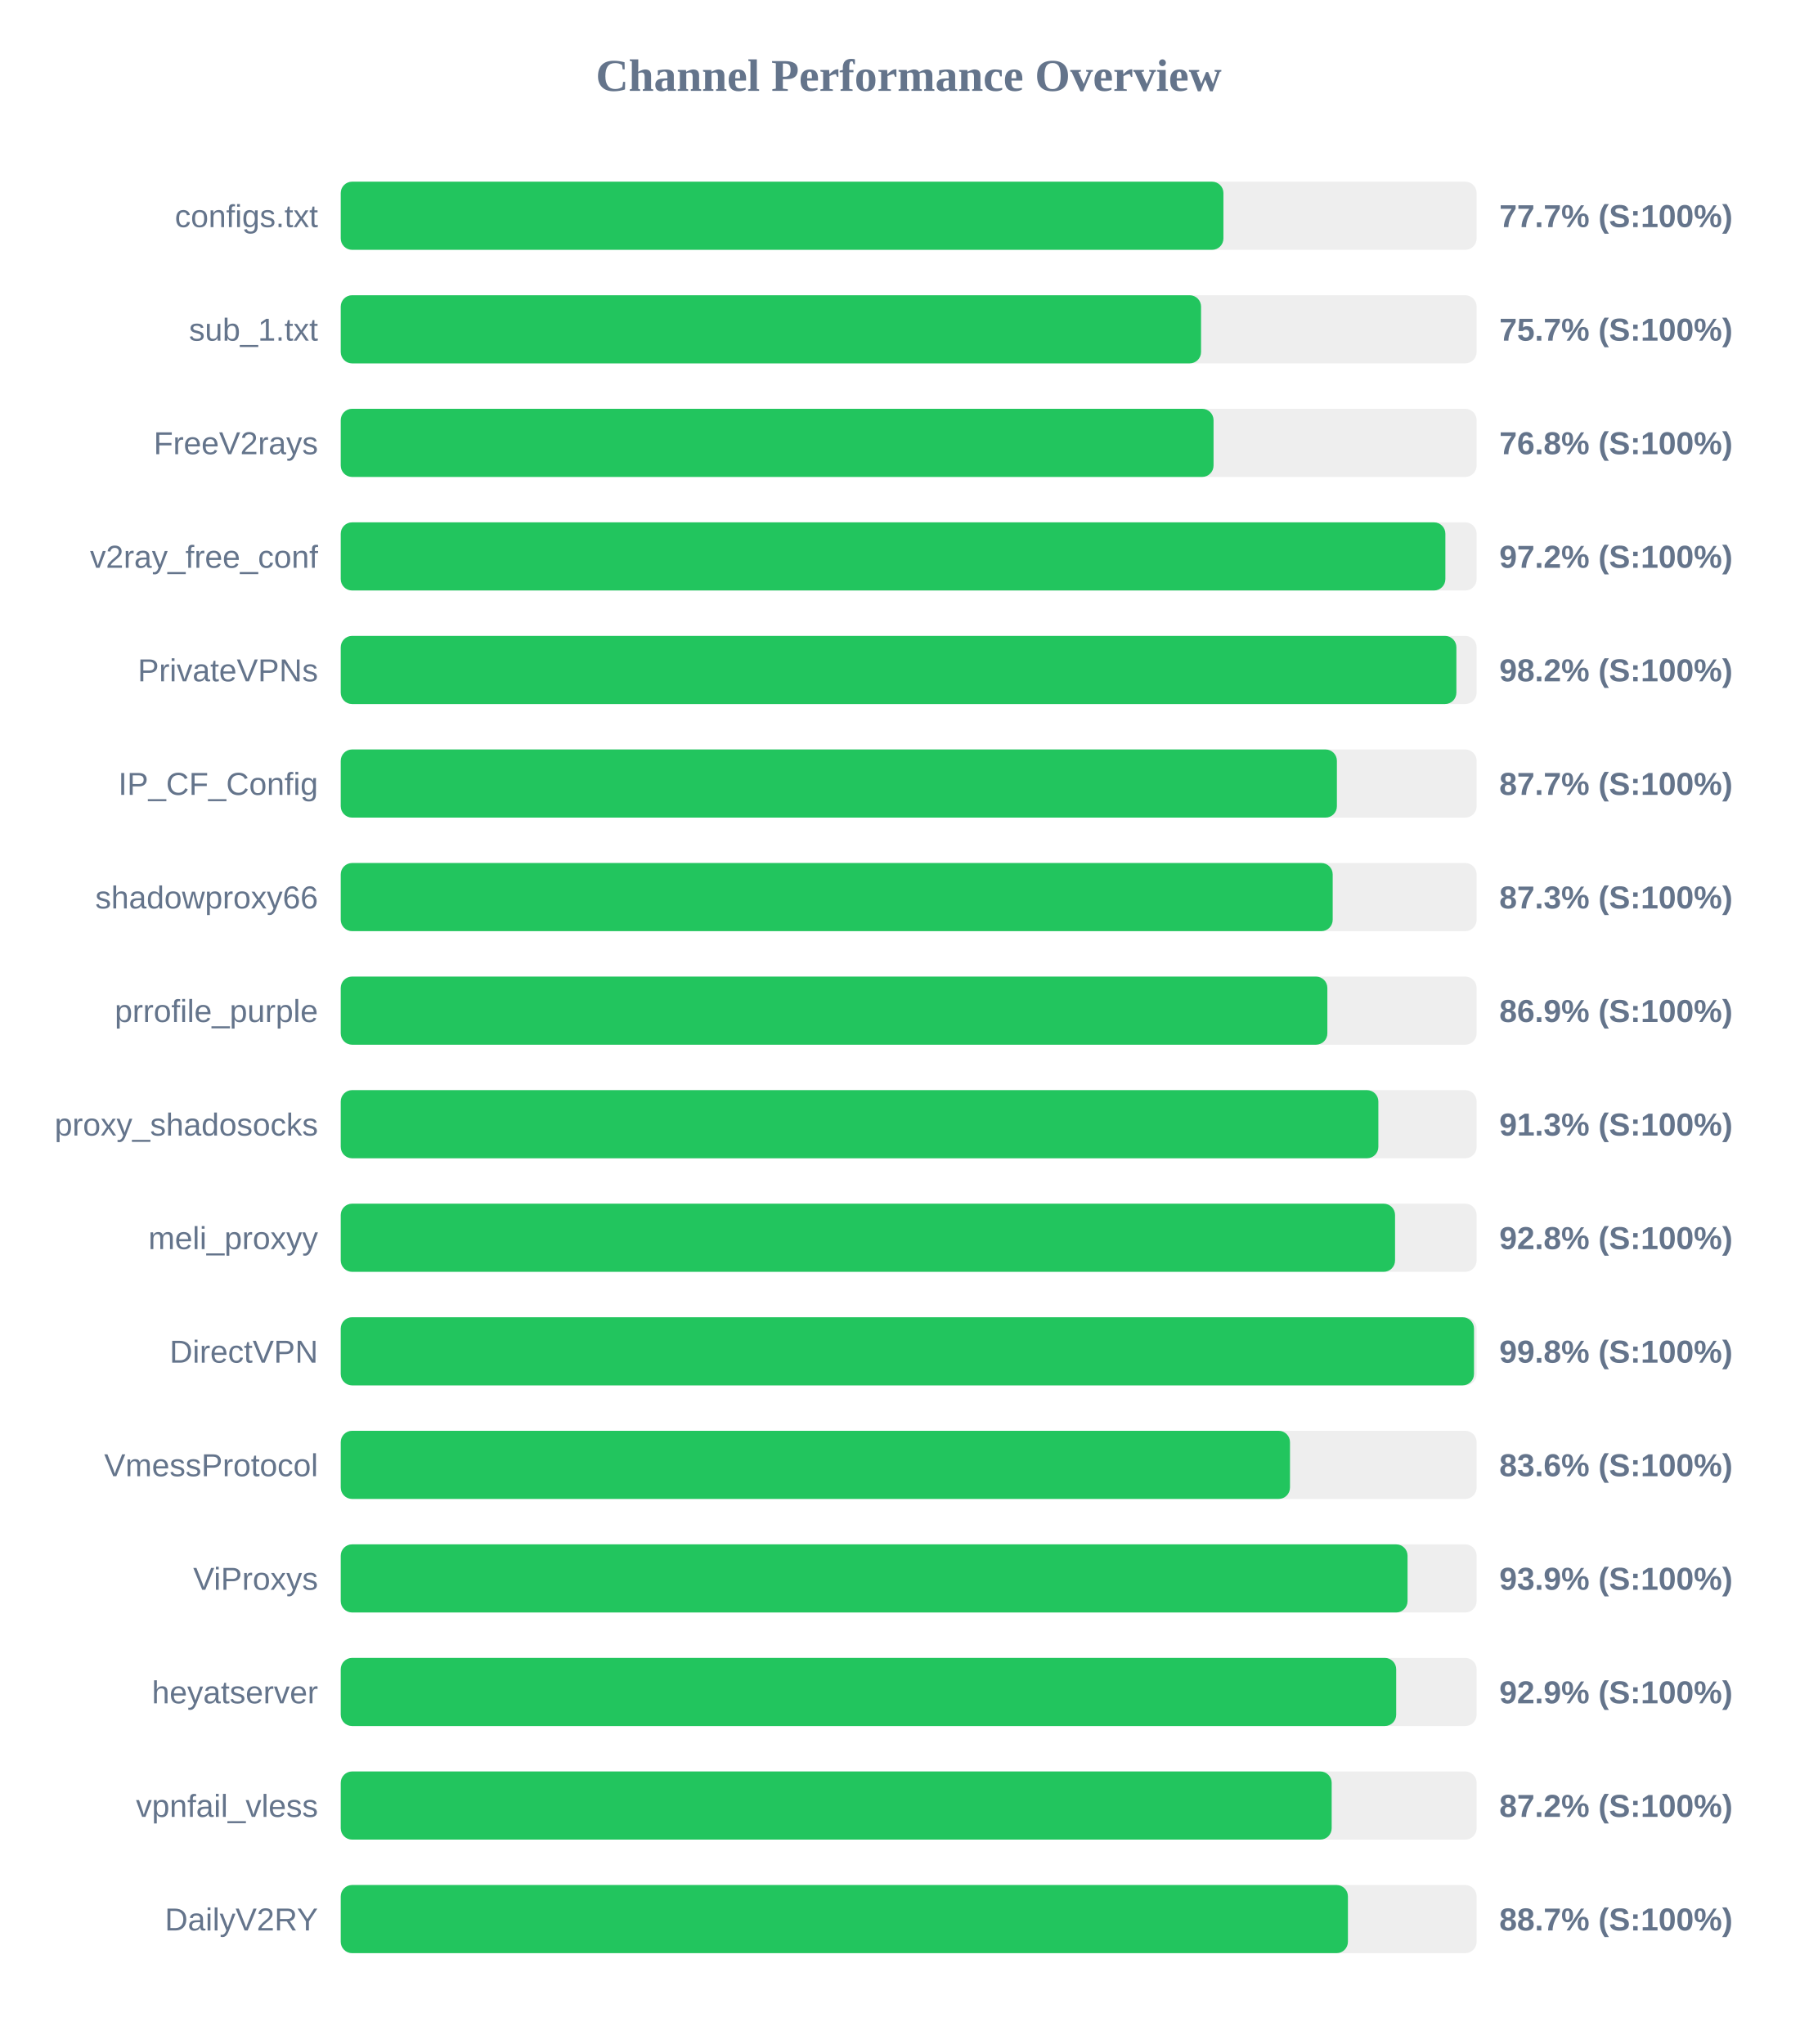
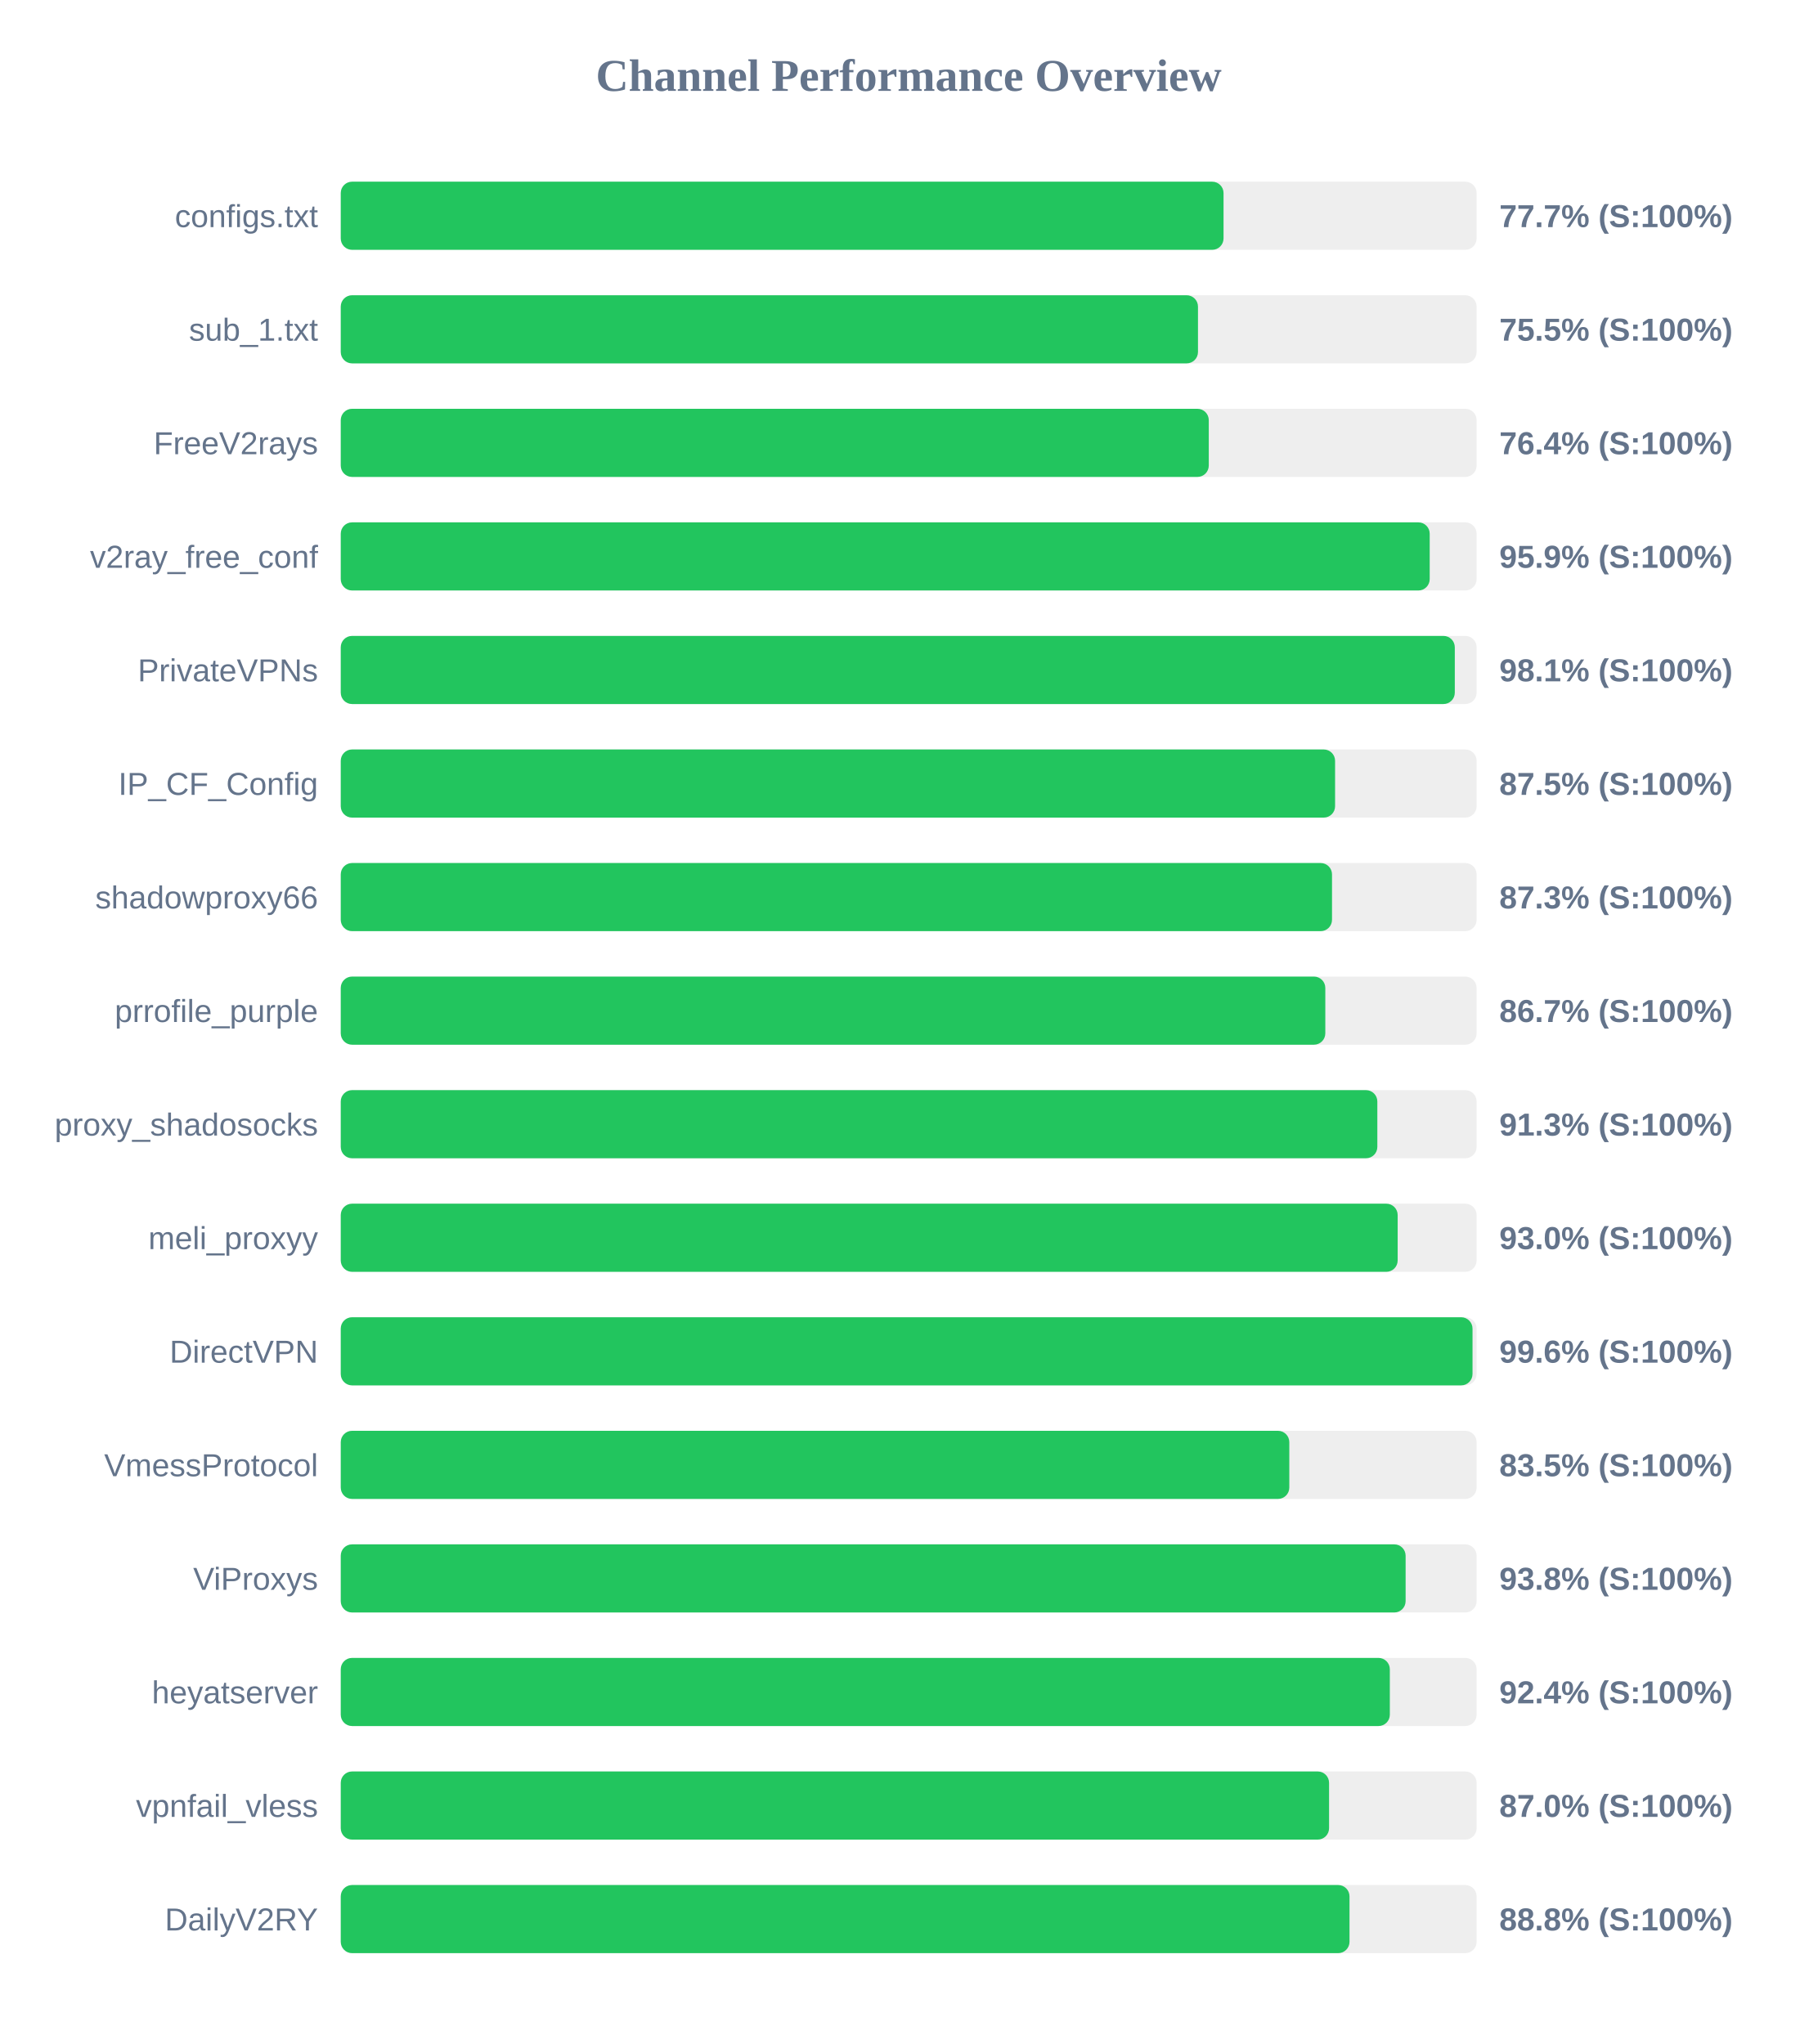
<svg xmlns="http://www.w3.org/2000/svg" width="800" height="900" version="1.1">
  <style>
        .row { font: 14px Arial; fill: #64748b; }
        .score { font: bold 14px Arial; fill: #64748b; }
    </style>
  <text x="400" y="40" text-anchor="middle" font-size="20px" font-weight="bold" fill="#64748b">Channel Performance Overview</text>
  <rect x="150" y="80" width="500" height="30" fill="#eee" rx="5" />
-   <rect x="150" y="80" width="388.55" height="30" fill="#22c55e" rx="5" />
+   <rect x="150" y="80" width="388.6" height="30" fill="#22c55e" rx="5" />
  <text x="140" y="100" text-anchor="end" class="row">configs.txt</text>
  <text x="660" y="100" text-anchor="start" class="score">77.7% (S:100%)</text>
  <rect x="150" y="130" width="500" height="30" fill="#eee" rx="5" />
-   <rect x="150" y="130" width="378.7" height="30" fill="#22c55e" rx="5" />
+   <rect x="150" y="130" width="377.35" height="30" fill="#22c55e" rx="5" />
  <text x="140" y="150" text-anchor="end" class="row">sub_1.txt</text>
-   <text x="660" y="150" text-anchor="start" class="score">75.7% (S:100%)</text>
+   <text x="660" y="150" text-anchor="start" class="score">75.5% (S:100%)</text>
  <rect x="150" y="180" width="500" height="30" fill="#eee" rx="5" />
-   <rect x="150" y="180" width="384.2" height="30" fill="#22c55e" rx="5" />
+   <rect x="150" y="180" width="382.1" height="30" fill="#22c55e" rx="5" />
  <text x="140" y="200" text-anchor="end" class="row">FreeV2rays</text>
-   <text x="660" y="200" text-anchor="start" class="score">76.8% (S:100%)</text>
+   <text x="660" y="200" text-anchor="start" class="score">76.4% (S:100%)</text>
  <rect x="150" y="230" width="500" height="30" fill="#eee" rx="5" />
-   <rect x="150" y="230" width="486.25" height="30" fill="#22c55e" rx="5" />
+   <rect x="150" y="230" width="479.35" height="30" fill="#22c55e" rx="5" />
  <text x="140" y="250" text-anchor="end" class="row">v2ray_free_conf</text>
-   <text x="660" y="250" text-anchor="start" class="score">97.2% (S:100%)</text>
+   <text x="660" y="250" text-anchor="start" class="score">95.9% (S:100%)</text>
  <rect x="150" y="280" width="500" height="30" fill="#eee" rx="5" />
-   <rect x="150" y="280" width="491.1" height="30" fill="#22c55e" rx="5" />
+   <rect x="150" y="280" width="490.4" height="30" fill="#22c55e" rx="5" />
  <text x="140" y="300" text-anchor="end" class="row">PrivateVPNs</text>
-   <text x="660" y="300" text-anchor="start" class="score">98.2% (S:100%)</text>
+   <text x="660" y="300" text-anchor="start" class="score">98.1% (S:100%)</text>
  <rect x="150" y="330" width="500" height="30" fill="#eee" rx="5" />
-   <rect x="150" y="330" width="438.5" height="30" fill="#22c55e" rx="5" />
+   <rect x="150" y="330" width="437.7" height="30" fill="#22c55e" rx="5" />
  <text x="140" y="350" text-anchor="end" class="row">IP_CF_Config</text>
-   <text x="660" y="350" text-anchor="start" class="score">87.7% (S:100%)</text>
+   <text x="660" y="350" text-anchor="start" class="score">87.5% (S:100%)</text>
  <rect x="150" y="380" width="500" height="30" fill="#eee" rx="5" />
-   <rect x="150" y="380" width="436.65" height="30" fill="#22c55e" rx="5" />
+   <rect x="150" y="380" width="436.35" height="30" fill="#22c55e" rx="5" />
  <text x="140" y="400" text-anchor="end" class="row">shadowproxy66</text>
  <text x="660" y="400" text-anchor="start" class="score">87.3% (S:100%)</text>
  <rect x="150" y="430" width="500" height="30" fill="#eee" rx="5" />
-   <rect x="150" y="430" width="434.3" height="30" fill="#22c55e" rx="5" />
+   <rect x="150" y="430" width="433.4" height="30" fill="#22c55e" rx="5" />
  <text x="140" y="450" text-anchor="end" class="row">prrofile_purple</text>
-   <text x="660" y="450" text-anchor="start" class="score">86.9% (S:100%)</text>
+   <text x="660" y="450" text-anchor="start" class="score">86.7% (S:100%)</text>
  <rect x="150" y="480" width="500" height="30" fill="#eee" rx="5" />
-   <rect x="150" y="480" width="456.75" height="30" fill="#22c55e" rx="5" />
+   <rect x="150" y="480" width="456.3" height="30" fill="#22c55e" rx="5" />
  <text x="140" y="500" text-anchor="end" class="row">proxy_shadosocks</text>
  <text x="660" y="500" text-anchor="start" class="score">91.3% (S:100%)</text>
  <rect x="150" y="530" width="500" height="30" fill="#eee" rx="5" />
-   <rect x="150" y="530" width="464.1" height="30" fill="#22c55e" rx="5" />
+   <rect x="150" y="530" width="465.25" height="30" fill="#22c55e" rx="5" />
  <text x="140" y="550" text-anchor="end" class="row">meli_proxyy</text>
-   <text x="660" y="550" text-anchor="start" class="score">92.8% (S:100%)</text>
+   <text x="660" y="550" text-anchor="start" class="score">93.0% (S:100%)</text>
  <rect x="150" y="580" width="500" height="30" fill="#eee" rx="5" />
-   <rect x="150" y="580" width="498.85" height="30" fill="#22c55e" rx="5" />
+   <rect x="150" y="580" width="498.2" height="30" fill="#22c55e" rx="5" />
  <text x="140" y="600" text-anchor="end" class="row">DirectVPN</text>
-   <text x="660" y="600" text-anchor="start" class="score">99.8% (S:100%)</text>
+   <text x="660" y="600" text-anchor="start" class="score">99.6% (S:100%)</text>
  <rect x="150" y="630" width="500" height="30" fill="#eee" rx="5" />
-   <rect x="150" y="630" width="417.85" height="30" fill="#22c55e" rx="5" />
+   <rect x="150" y="630" width="417.55" height="30" fill="#22c55e" rx="5" />
  <text x="140" y="650" text-anchor="end" class="row">VmessProtocol</text>
-   <text x="660" y="650" text-anchor="start" class="score">83.6% (S:100%)</text>
+   <text x="660" y="650" text-anchor="start" class="score">83.5% (S:100%)</text>
  <rect x="150" y="680" width="500" height="30" fill="#eee" rx="5" />
-   <rect x="150" y="680" width="469.6" height="30" fill="#22c55e" rx="5" />
+   <rect x="150" y="680" width="468.75" height="30" fill="#22c55e" rx="5" />
  <text x="140" y="700" text-anchor="end" class="row">ViProxys</text>
-   <text x="660" y="700" text-anchor="start" class="score">93.9% (S:100%)</text>
+   <text x="660" y="700" text-anchor="start" class="score">93.8% (S:100%)</text>
  <rect x="150" y="730" width="500" height="30" fill="#eee" rx="5" />
-   <rect x="150" y="730" width="464.6" height="30" fill="#22c55e" rx="5" />
+   <rect x="150" y="730" width="461.8" height="30" fill="#22c55e" rx="5" />
  <text x="140" y="750" text-anchor="end" class="row">heyatserver</text>
-   <text x="660" y="750" text-anchor="start" class="score">92.9% (S:100%)</text>
+   <text x="660" y="750" text-anchor="start" class="score">92.4% (S:100%)</text>
  <rect x="150" y="780" width="500" height="30" fill="#eee" rx="5" />
-   <rect x="150" y="780" width="436.2" height="30" fill="#22c55e" rx="5" />
+   <rect x="150" y="780" width="435.05" height="30" fill="#22c55e" rx="5" />
  <text x="140" y="800" text-anchor="end" class="row">vpnfail_vless</text>
-   <text x="660" y="800" text-anchor="start" class="score">87.2% (S:100%)</text>
+   <text x="660" y="800" text-anchor="start" class="score">87.0% (S:100%)</text>
  <rect x="150" y="830" width="500" height="30" fill="#eee" rx="5" />
-   <rect x="150" y="830" width="443.35" height="30" fill="#22c55e" rx="5" />
+   <rect x="150" y="830" width="444.05" height="30" fill="#22c55e" rx="5" />
  <text x="140" y="850" text-anchor="end" class="row">DailyV2RY</text>
-   <text x="660" y="850" text-anchor="start" class="score">88.7% (S:100%)</text>
+   <text x="660" y="850" text-anchor="start" class="score">88.8% (S:100%)</text>
</svg>
